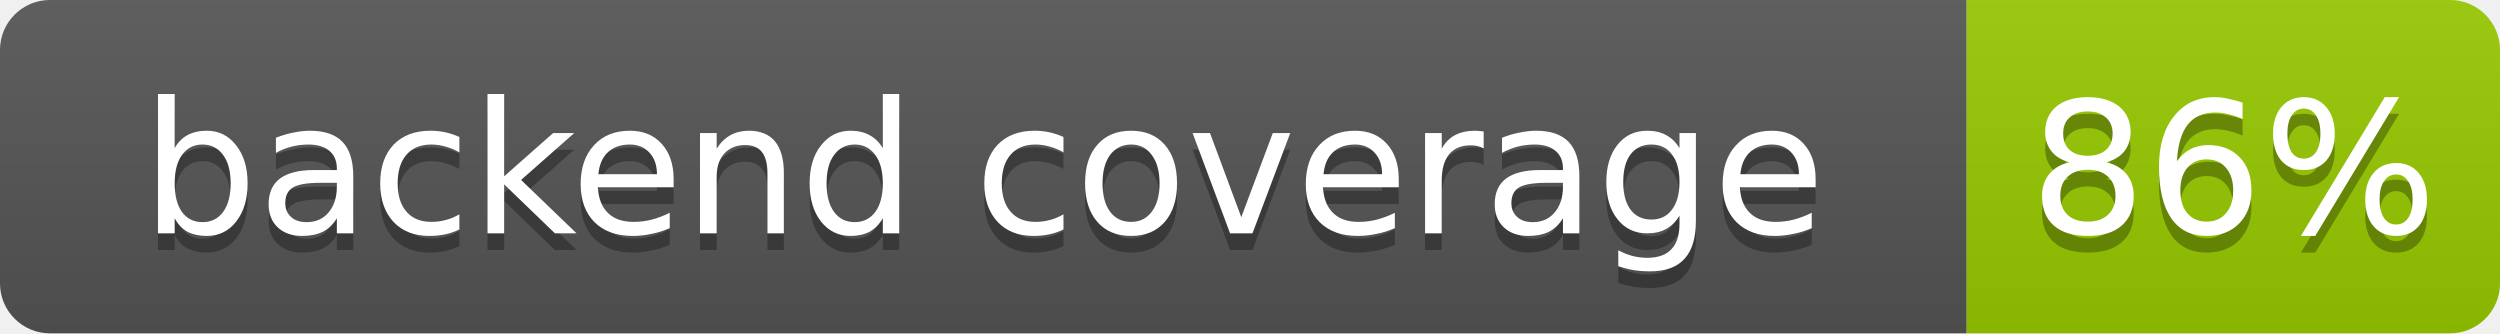
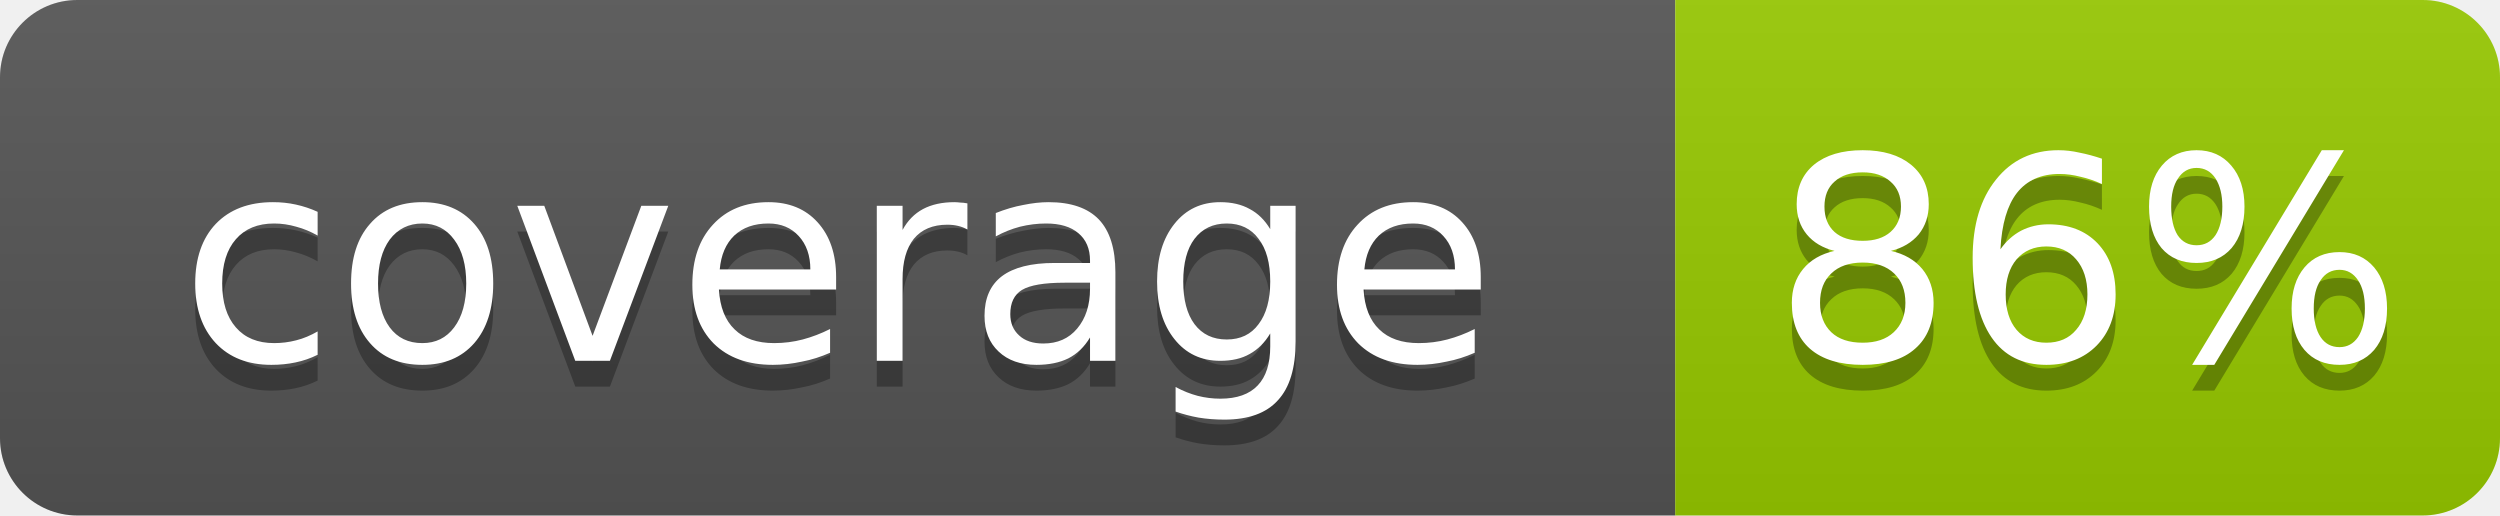
- <svg xmlns="http://www.w3.org/2000/svg" width="150" height="20" role="img" aria-label="backend coverage: 86%">
+ <svg xmlns="http://www.w3.org/2000/svg" width="97" height="20" role="img" aria-label="coverage: 86%">
  <linearGradient id="s" x2="0" y2="100%">
    <stop offset="0" stop-color="#bbb" stop-opacity=".1" />
    <stop offset="1" stop-opacity=".1" />
  </linearGradient>
  <clipPath id="r">
-     <rect width="150" height="20" rx="3" fill="#fff" />
+     <rect width="97" height="20" rx="3" fill="#fff" />
  </clipPath>
  <g clip-path="url(#r)">
-     <rect width="118" height="20" fill="#555" />
-     <rect x="118" width="32" height="20" fill="#97ca00" />
-     <rect width="150" height="20" fill="url(#s)" />
+     <rect width="65" height="20" fill="#555" />
+     <rect x="65" width="32" height="20" fill="#97ca00" />
+     <rect width="97" height="20" fill="url(#s)" />
  </g>
  <g fill="#fff" text-anchor="middle" font-family="Verdana,Geneva,DejaVu Sans,sans-serif" font-size="11">
-     <text x="59.0" y="15" fill="#010101" fill-opacity=".3">backend coverage</text>
-     <text x="59.0" y="14">backend coverage</text>
-     <text x="134.0" y="15" fill="#010101" fill-opacity=".3">86%</text>
-     <text x="134.0" y="14">86%</text>
+     <text x="32.5" y="15" fill="#010101" fill-opacity=".3">coverage</text>
+     <text x="32.5" y="14">coverage</text>
+     <text x="81.0" y="15" fill="#010101" fill-opacity=".3">86%</text>
+     <text x="81.0" y="14">86%</text>
  </g>
</svg>
